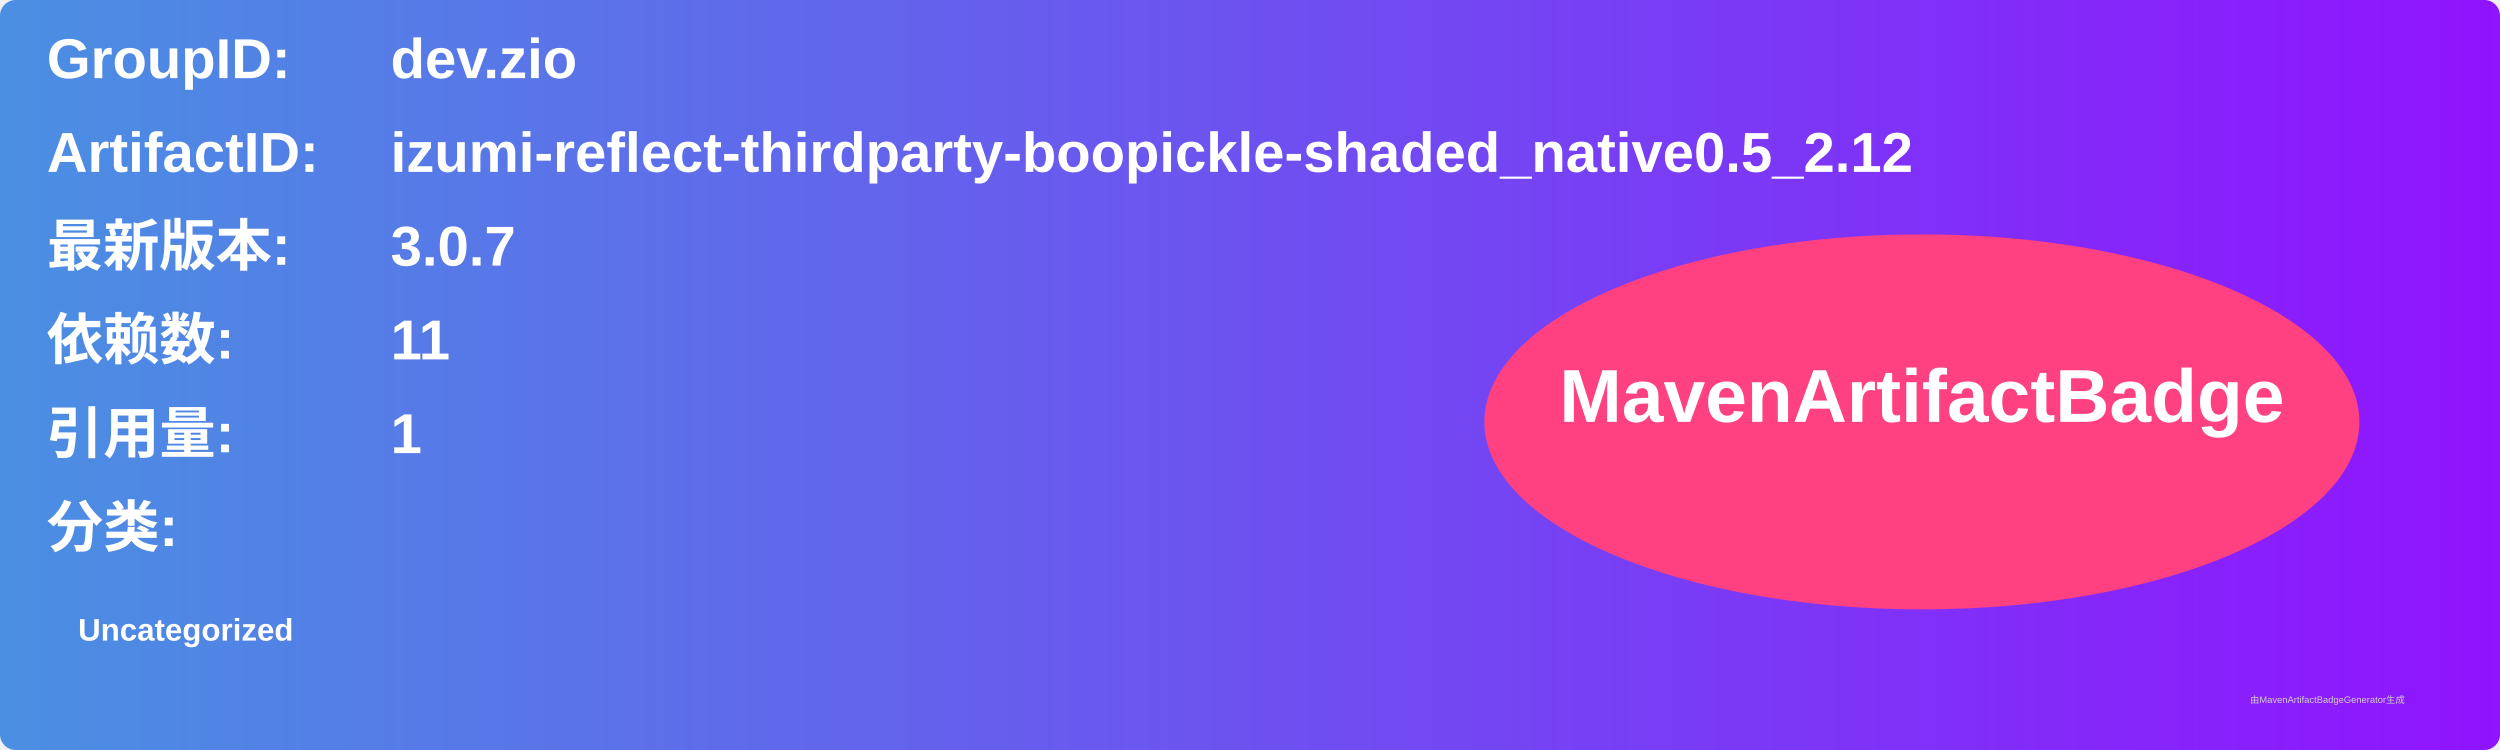
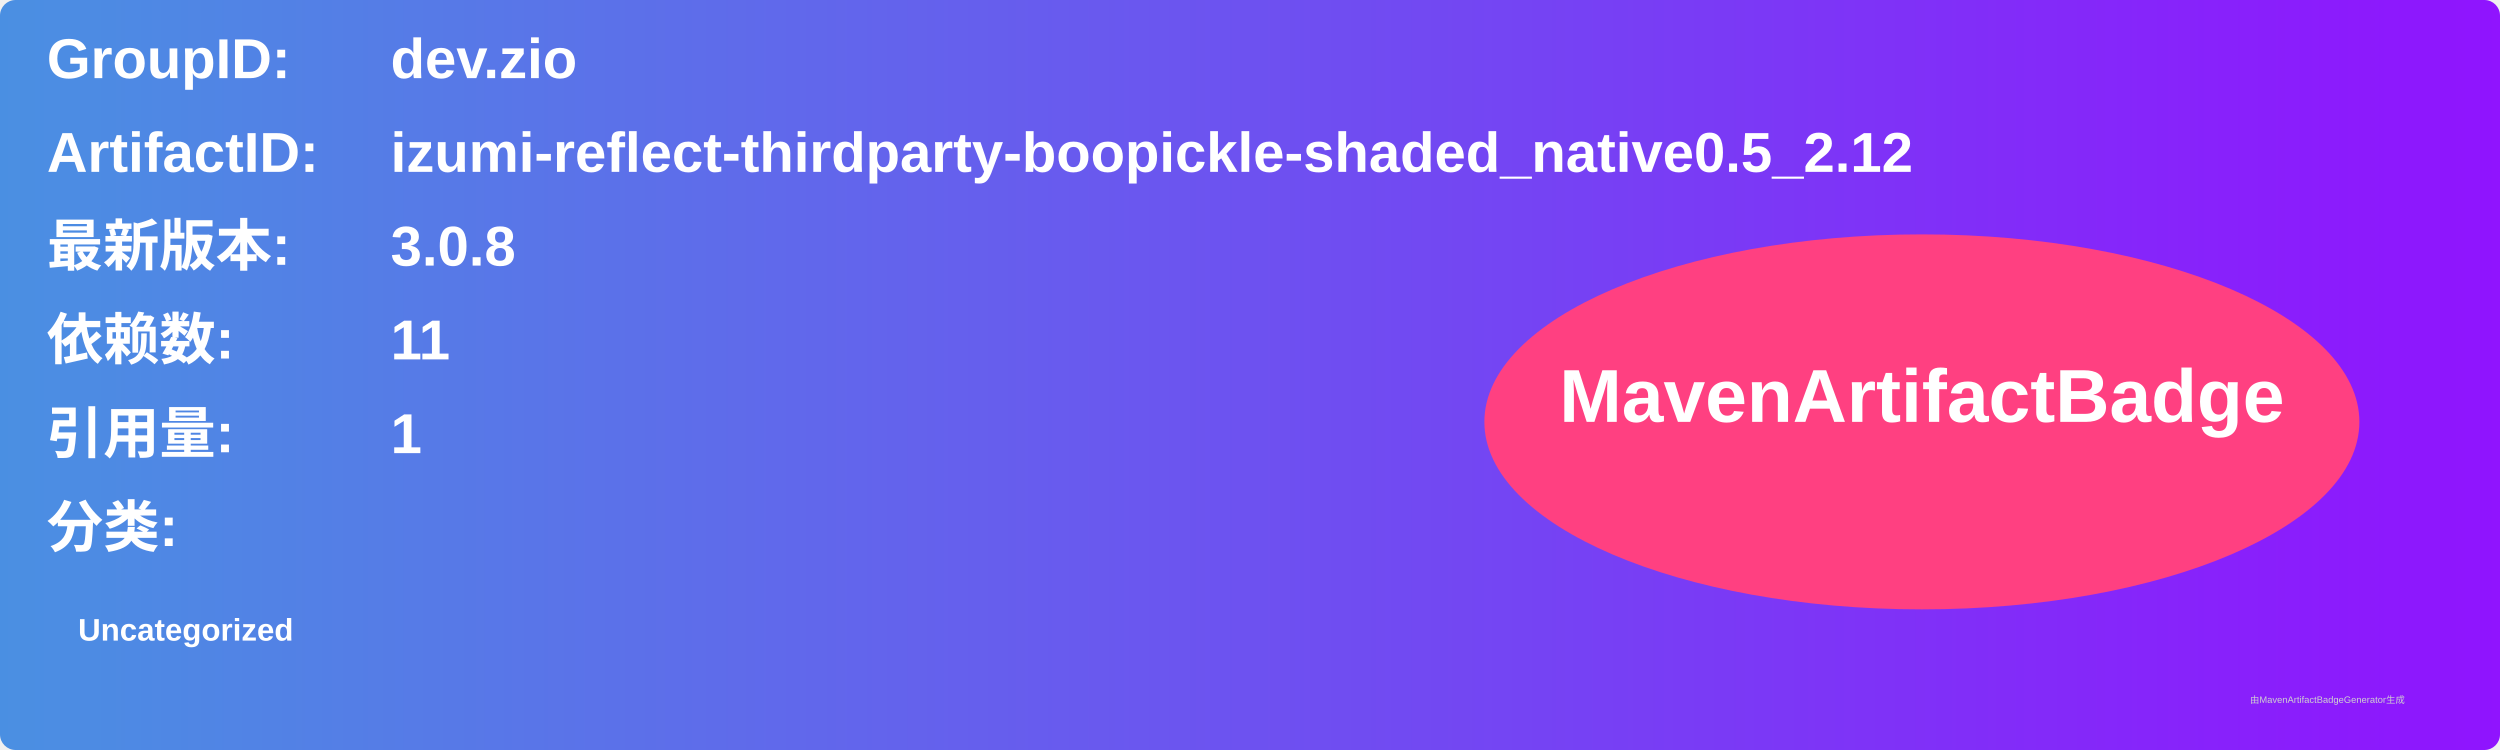
<svg xmlns="http://www.w3.org/2000/svg" width="800" height="240" viewBox="0 0 800 240">
  <linearGradient id="grad" x1="0%" y1="0%" x2="100%" y2="0%">
    <stop offset="0%" stop-color="#4a90e2" />
    <stop offset="100%" stop-color="#9013fe" />
  </linearGradient>
  <rect width="100%" height="100%" rx="5" ry="5" fill="url(#grad)" />
  <g transform="translate(15, 15)">
    <text x="0" y="10" font-family="Arial" font-size="18" fill="white" font-weight="bold" width="260">GroupID:</text>
    <text x="110" y="10" font-family="Arial" font-size="18" fill="white" font-weight="bold" width="460">dev.zio</text>
    <text x="0" y="40" font-family="Arial" font-size="18" fill="white" font-weight="bold" width="260">ArtifactID:</text>
    <text x="110" y="40" font-family="Arial" font-size="18" fill="white" font-weight="bold" width="460">izumi-reflect-thirdparty-boopickle-shaded_native0.5_2.12</text>
    <text x="0" y="70" font-family="Arial" font-size="18" fill="white" font-weight="bold">最新版本:</text>
    <text x="110" y="70" font-family="Arial" font-size="18" fill="white" font-weight="bold">
-       <tspan font-weight="bold">3.0.7</tspan>
+       <tspan font-weight="bold">3.0.8</tspan>
    </text>
    <text x="0" y="100" font-family="Arial" font-size="18" fill="white" font-weight="bold">依赖数: </text>
    <text x="110" y="100" font-family="Arial" font-size="18" fill="white">
      <tspan font-weight="bold">11</tspan>
    </text>
    <text x="0" y="130" font-family="Arial" font-size="18" fill="white" font-weight="bold">引用量: </text>
    <text x="110" y="130" font-family="Arial" font-size="18" fill="white">
      <tspan font-weight="bold">1</tspan>
    </text>
    <text x="0" y="160" font-family="Arial" font-size="18" fill="white" font-weight="bold">分类:</text>
    <text x="10" y="190" font-family="Arial" font-size="10" fill="white">
      <tspan font-weight="bold">Uncategorized</tspan>
    </text>
    <ellipse cx="600" cy="120" rx="140" ry="60" fill="#ff4081" />
    <text x="600" y="120" text-anchor="middle" font-family="Arial" font-size="24" fill="white" font-weight="bold">MavenArtifactBadge</text>
  </g>
  <text x="720" y="225" font-family="Arial" font-size="3" fill="#d0d0d0">由MavenArtifactBadgeGenerator生成</text>
</svg>
